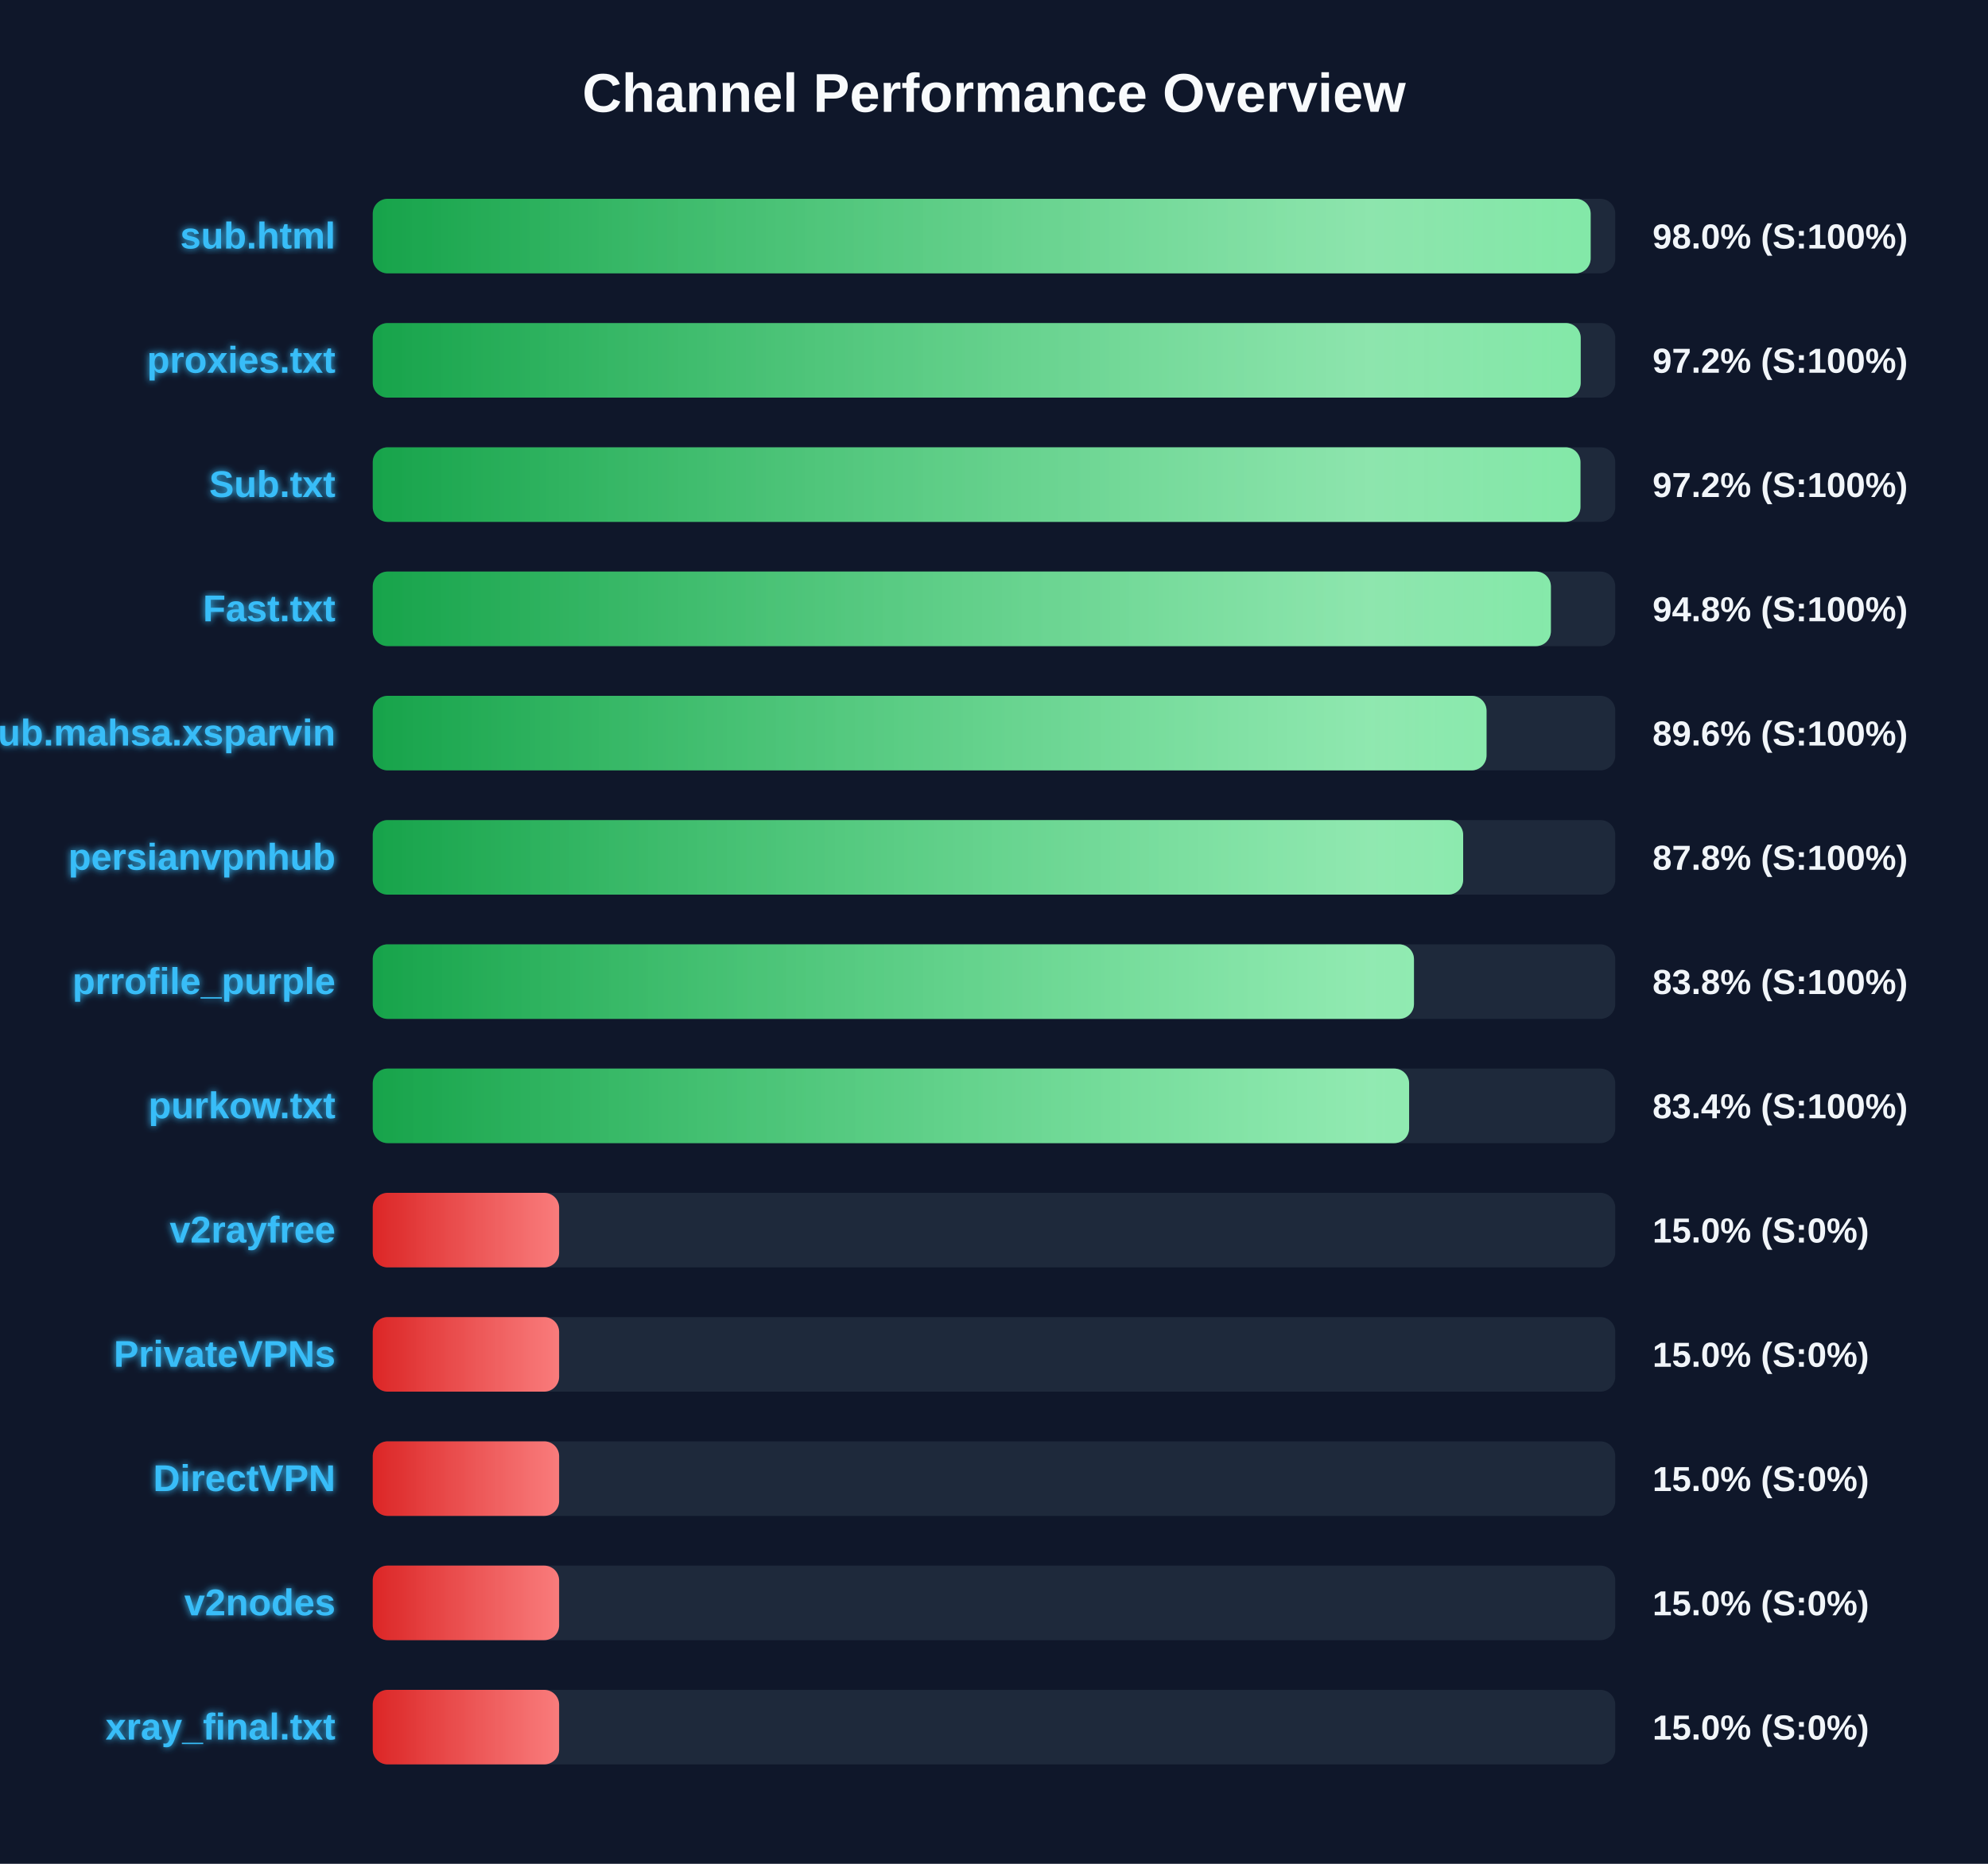
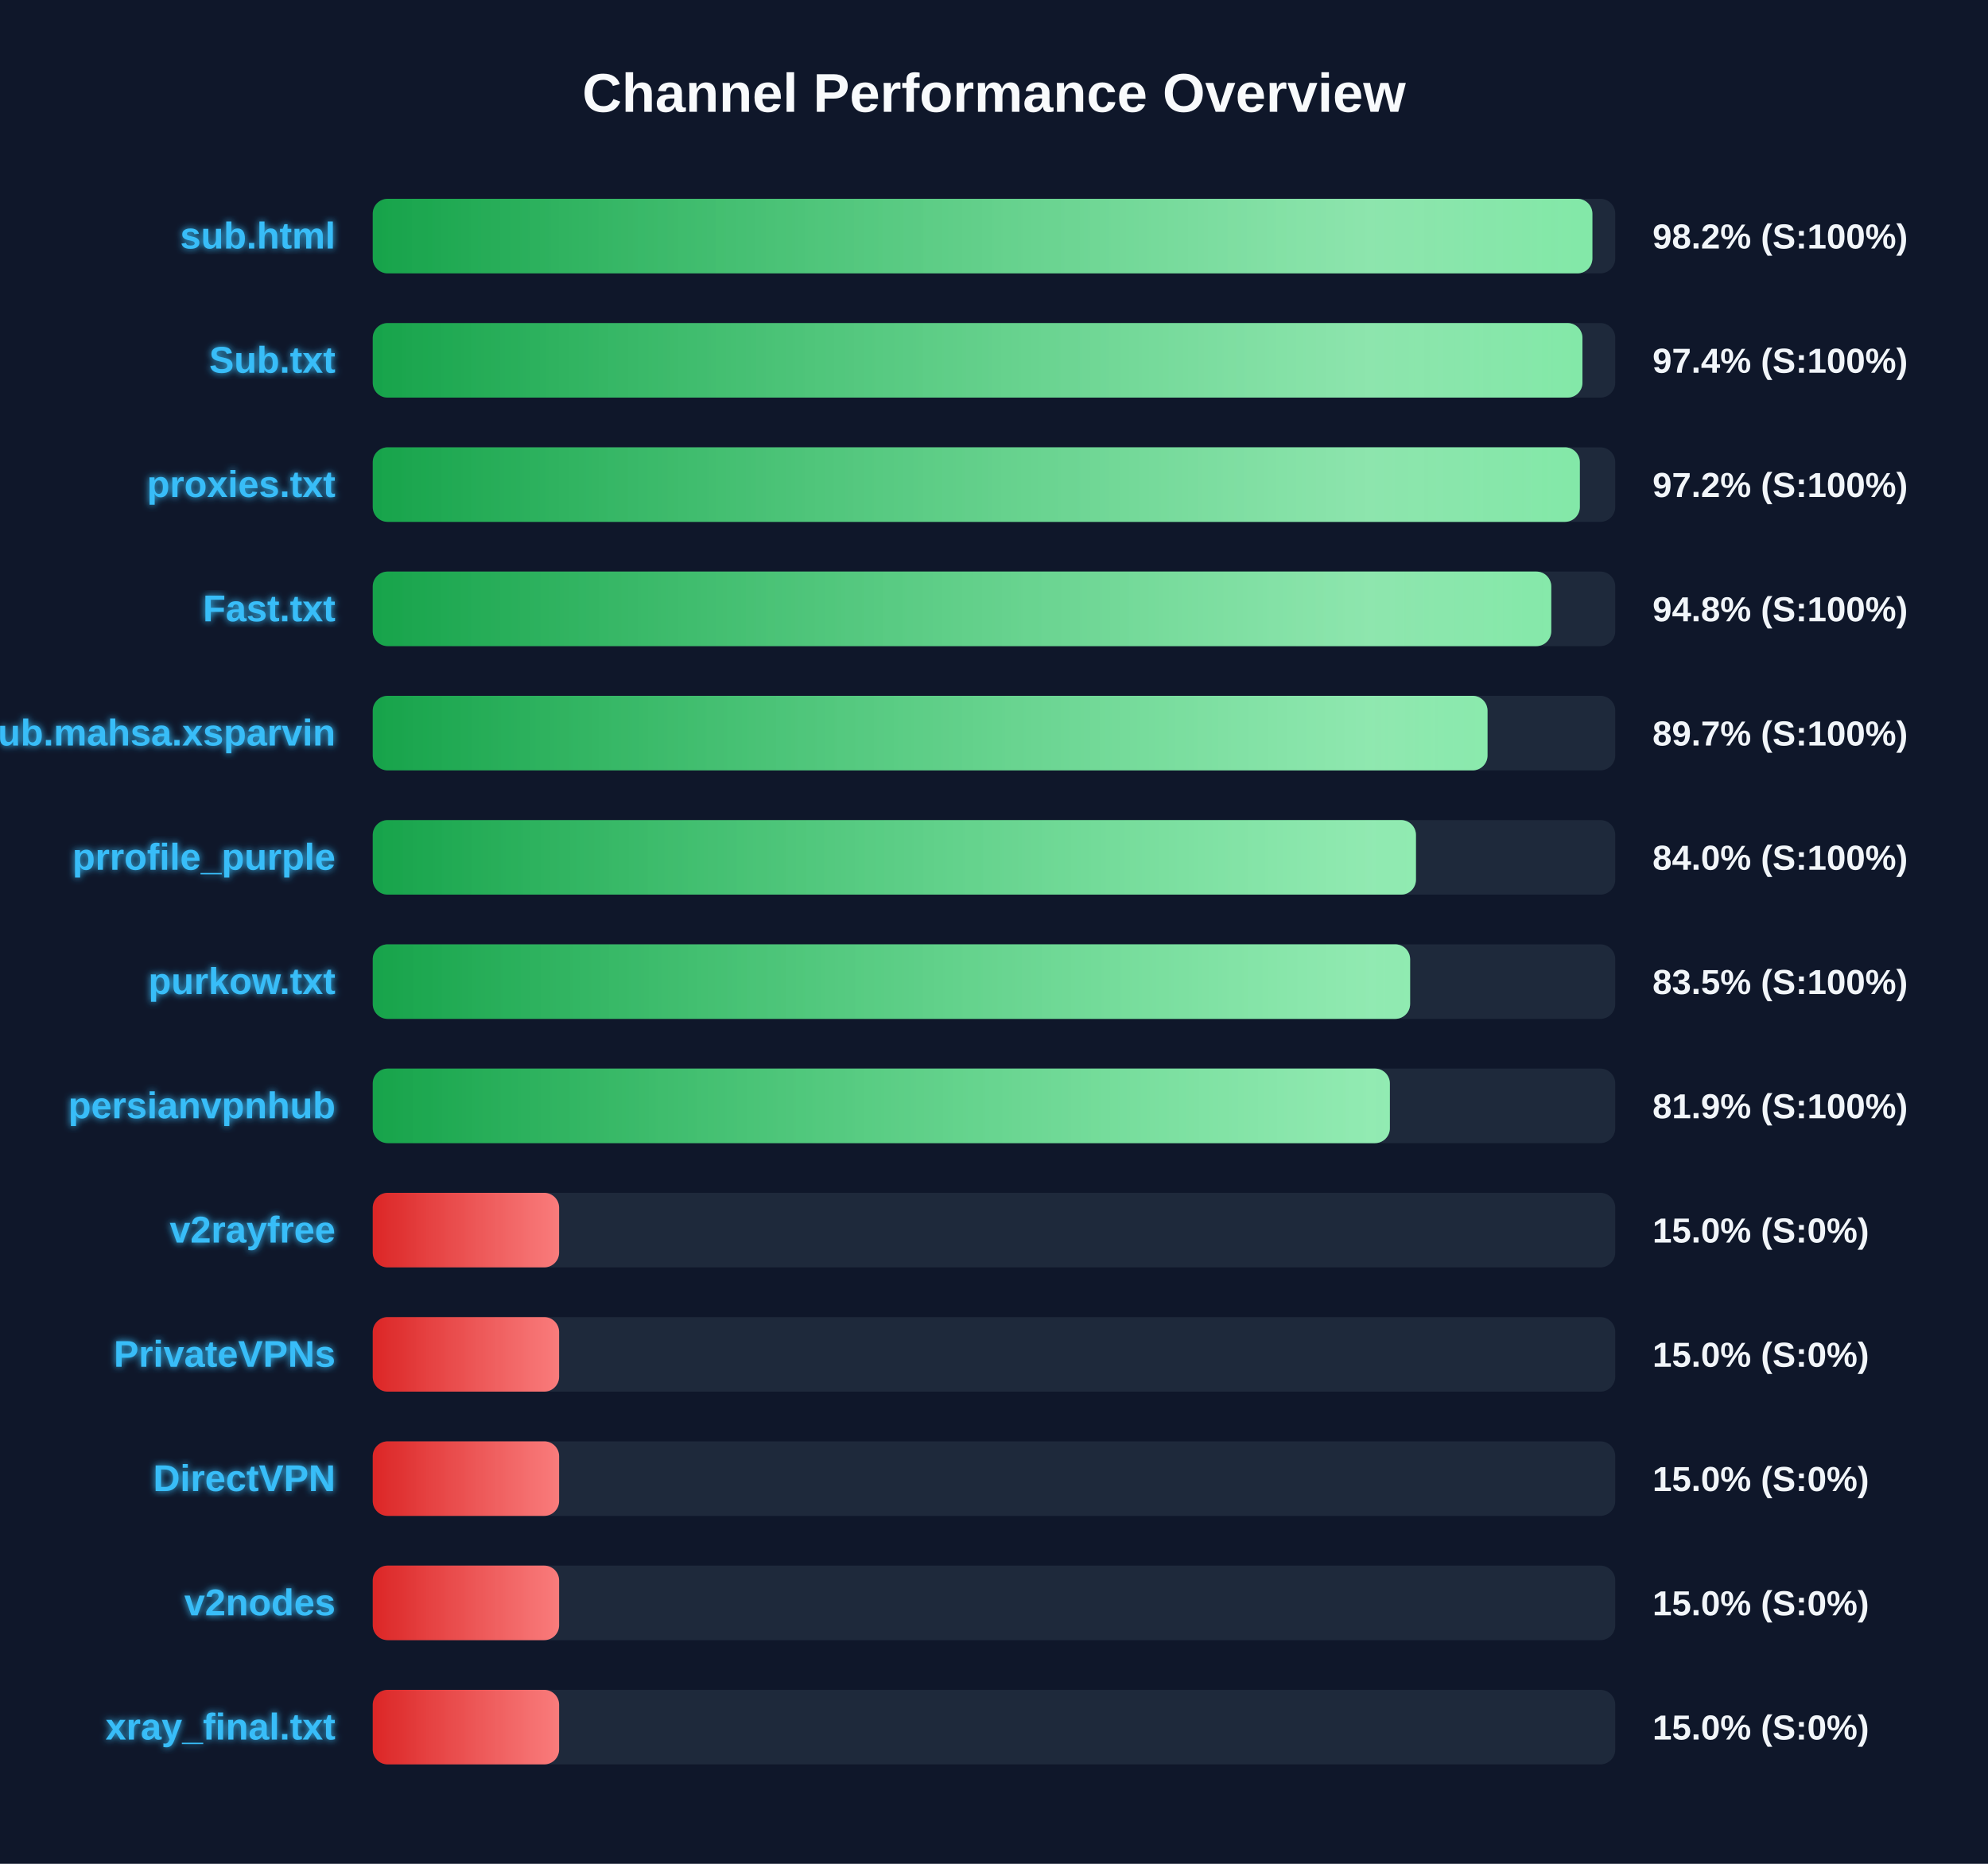
<svg xmlns="http://www.w3.org/2000/svg" width="800" height="750" version="1.1">
  <defs>
    <linearGradient id="grad-green" x1="0%" y1="0%" x2="100%" y2="0%">
      <stop offset="0%" stop-color="#16a34a" />
      <stop offset="100%" stop-color="#4ade80" />
    </linearGradient>
    <linearGradient id="grad-yellow" x1="0%" y1="0%" x2="100%" y2="0%">
      <stop offset="0%" stop-color="#ca8a04" />
      <stop offset="100%" stop-color="#fde047" />
    </linearGradient>
    <linearGradient id="grad-red" x1="0%" y1="0%" x2="100%" y2="0%">
      <stop offset="0%" stop-color="#dc2626" />
      <stop offset="100%" stop-color="#f87171" />
    </linearGradient>
    <linearGradient id="shimmer" x1="0%" y1="0%" x2="100%" y2="0%">
      <stop offset="0%" stop-color="rgba(255,255,255,0)" />
      <stop offset="50%" stop-color="rgba(255,255,255,0.4)" />
      <stop offset="100%" stop-color="rgba(255,255,255,0)" />
    </linearGradient>
    <filter id="glow" x="-20%" y="-20%" width="140%" height="140%">
      <feGaussianBlur stdDeviation="1.5" result="blur" />
      <feComposite in="SourceGraphic" in2="blur" operator="over" />
    </filter>
  </defs>
  <style>
        .bg-rect { fill: #0f172a; }
        .title { font: bold 22px 'Segoe UI', Arial, sans-serif; fill: #f8fafc; }
        .row { font: bold 15px 'Segoe UI', Arial, sans-serif; fill: #38bdf8; filter: url(#glow); }
        .score { font: bold 14px 'Segoe UI', Arial, sans-serif; fill: #f1f5f9; }
        @keyframes shimmer-anim {
            0% { transform: translateX(-100%); }
            100% { transform: translateX(200%); }
        }
        .shimmer-rect {
            animation: shimmer-anim 2.5s infinite linear;
        }
    </style>
  <rect width="100%" height="100%" class="bg-rect" />
  <text x="400" y="45" text-anchor="middle" class="title">Channel Performance Overview</text>
  <rect x="150" y="80" width="500" height="30" fill="#1e293b" rx="6" />
  <clipPath id="clip-0">
-     <rect x="150" y="80" width="490.1" height="30" rx="6" />
+     <rect x="150" y="80" width="490.8" height="30" rx="6" />
  </clipPath>
-   <rect x="150" y="80" width="490.1" height="30" fill="url(#grad-green)" rx="6" />
+   <rect x="150" y="80" width="490.8" height="30" fill="url(#grad-green)" rx="6" />
  <g clip-path="url(#clip-0)">
    <rect x="150" y="80" width="100%" height="30" fill="url(#shimmer)" class="shimmer-rect" />
  </g>
  <text x="135" y="100" text-anchor="end" class="row">sub.html</text>
-   <text x="665" y="100" text-anchor="start" class="score">98.0% (S:100%)</text>
+   <text x="665" y="100" text-anchor="start" class="score">98.2% (S:100%)</text>
  <rect x="150" y="130" width="500" height="30" fill="#1e293b" rx="6" />
  <clipPath id="clip-1">
-     <rect x="150" y="130" width="486.1" height="30" rx="6" />
+     <rect x="150" y="130" width="486.8" height="30" rx="6" />
  </clipPath>
-   <rect x="150" y="130" width="486.1" height="30" fill="url(#grad-green)" rx="6" />
+   <rect x="150" y="130" width="486.8" height="30" fill="url(#grad-green)" rx="6" />
  <g clip-path="url(#clip-1)">
    <rect x="150" y="130" width="100%" height="30" fill="url(#shimmer)" class="shimmer-rect" />
  </g>
-   <text x="135" y="150" text-anchor="end" class="row">proxies.txt</text>
-   <text x="665" y="150" text-anchor="start" class="score">97.2% (S:100%)</text>
+   <text x="135" y="150" text-anchor="end" class="row">Sub.txt</text>
+   <text x="665" y="150" text-anchor="start" class="score">97.4% (S:100%)</text>
  <rect x="150" y="180" width="500" height="30" fill="#1e293b" rx="6" />
  <clipPath id="clip-2">
-     <rect x="150" y="180" width="486.0" height="30" rx="6" />
+     <rect x="150" y="180" width="485.75" height="30" rx="6" />
  </clipPath>
-   <rect x="150" y="180" width="486.0" height="30" fill="url(#grad-green)" rx="6" />
+   <rect x="150" y="180" width="485.75" height="30" fill="url(#grad-green)" rx="6" />
  <g clip-path="url(#clip-2)">
    <rect x="150" y="180" width="100%" height="30" fill="url(#shimmer)" class="shimmer-rect" />
  </g>
-   <text x="135" y="200" text-anchor="end" class="row">Sub.txt</text>
+   <text x="135" y="200" text-anchor="end" class="row">proxies.txt</text>
  <text x="665" y="200" text-anchor="start" class="score">97.2% (S:100%)</text>
  <rect x="150" y="230" width="500" height="30" fill="#1e293b" rx="6" />
  <clipPath id="clip-3">
-     <rect x="150" y="230" width="474.1" height="30" rx="6" />
+     <rect x="150" y="230" width="474.25" height="30" rx="6" />
  </clipPath>
-   <rect x="150" y="230" width="474.1" height="30" fill="url(#grad-green)" rx="6" />
+   <rect x="150" y="230" width="474.25" height="30" fill="url(#grad-green)" rx="6" />
  <g clip-path="url(#clip-3)">
    <rect x="150" y="230" width="100%" height="30" fill="url(#shimmer)" class="shimmer-rect" />
  </g>
  <text x="135" y="250" text-anchor="end" class="row">Fast.txt</text>
  <text x="665" y="250" text-anchor="start" class="score">94.8% (S:100%)</text>
  <rect x="150" y="280" width="500" height="30" fill="#1e293b" rx="6" />
  <clipPath id="clip-4">
-     <rect x="150" y="280" width="448.2" height="30" rx="6" />
+     <rect x="150" y="280" width="448.6" height="30" rx="6" />
  </clipPath>
-   <rect x="150" y="280" width="448.2" height="30" fill="url(#grad-green)" rx="6" />
+   <rect x="150" y="280" width="448.6" height="30" fill="url(#grad-green)" rx="6" />
  <g clip-path="url(#clip-4)">
    <rect x="150" y="280" width="100%" height="30" fill="url(#shimmer)" class="shimmer-rect" />
  </g>
  <text x="135" y="300" text-anchor="end" class="row">Sub.mahsa.xsparvin</text>
-   <text x="665" y="300" text-anchor="start" class="score">89.6% (S:100%)</text>
+   <text x="665" y="300" text-anchor="start" class="score">89.7% (S:100%)</text>
  <rect x="150" y="330" width="500" height="30" fill="#1e293b" rx="6" />
  <clipPath id="clip-5">
-     <rect x="150" y="330" width="438.8" height="30" rx="6" />
+     <rect x="150" y="330" width="419.8" height="30" rx="6" />
  </clipPath>
-   <rect x="150" y="330" width="438.8" height="30" fill="url(#grad-green)" rx="6" />
+   <rect x="150" y="330" width="419.8" height="30" fill="url(#grad-green)" rx="6" />
  <g clip-path="url(#clip-5)">
    <rect x="150" y="330" width="100%" height="30" fill="url(#shimmer)" class="shimmer-rect" />
  </g>
-   <text x="135" y="350" text-anchor="end" class="row">persianvpnhub</text>
-   <text x="665" y="350" text-anchor="start" class="score">87.8% (S:100%)</text>
+   <text x="135" y="350" text-anchor="end" class="row">prrofile_purple</text>
+   <text x="665" y="350" text-anchor="start" class="score">84.0% (S:100%)</text>
  <rect x="150" y="380" width="500" height="30" fill="#1e293b" rx="6" />
  <clipPath id="clip-6">
-     <rect x="150" y="380" width="419.0" height="30" rx="6" />
+     <rect x="150" y="380" width="417.45" height="30" rx="6" />
  </clipPath>
-   <rect x="150" y="380" width="419.0" height="30" fill="url(#grad-green)" rx="6" />
+   <rect x="150" y="380" width="417.45" height="30" fill="url(#grad-green)" rx="6" />
  <g clip-path="url(#clip-6)">
    <rect x="150" y="380" width="100%" height="30" fill="url(#shimmer)" class="shimmer-rect" />
  </g>
-   <text x="135" y="400" text-anchor="end" class="row">prrofile_purple</text>
-   <text x="665" y="400" text-anchor="start" class="score">83.8% (S:100%)</text>
+   <text x="135" y="400" text-anchor="end" class="row">purkow.txt</text>
+   <text x="665" y="400" text-anchor="start" class="score">83.5% (S:100%)</text>
  <rect x="150" y="430" width="500" height="30" fill="#1e293b" rx="6" />
  <clipPath id="clip-7">
-     <rect x="150" y="430" width="417.05" height="30" rx="6" />
+     <rect x="150" y="430" width="409.3" height="30" rx="6" />
  </clipPath>
-   <rect x="150" y="430" width="417.05" height="30" fill="url(#grad-green)" rx="6" />
+   <rect x="150" y="430" width="409.3" height="30" fill="url(#grad-green)" rx="6" />
  <g clip-path="url(#clip-7)">
    <rect x="150" y="430" width="100%" height="30" fill="url(#shimmer)" class="shimmer-rect" />
  </g>
-   <text x="135" y="450" text-anchor="end" class="row">purkow.txt</text>
-   <text x="665" y="450" text-anchor="start" class="score">83.4% (S:100%)</text>
+   <text x="135" y="450" text-anchor="end" class="row">persianvpnhub</text>
+   <text x="665" y="450" text-anchor="start" class="score">81.9% (S:100%)</text>
  <rect x="150" y="480" width="500" height="30" fill="#1e293b" rx="6" />
  <clipPath id="clip-8">
    <rect x="150" y="480" width="75.0" height="30" rx="6" />
  </clipPath>
  <rect x="150" y="480" width="75.0" height="30" fill="url(#grad-red)" rx="6" />
  <g clip-path="url(#clip-8)">
    <rect x="150" y="480" width="100%" height="30" fill="url(#shimmer)" class="shimmer-rect" />
  </g>
  <text x="135" y="500" text-anchor="end" class="row">v2rayfree</text>
  <text x="665" y="500" text-anchor="start" class="score">15.0% (S:0%)</text>
  <rect x="150" y="530" width="500" height="30" fill="#1e293b" rx="6" />
  <clipPath id="clip-9">
    <rect x="150" y="530" width="75.0" height="30" rx="6" />
  </clipPath>
  <rect x="150" y="530" width="75.0" height="30" fill="url(#grad-red)" rx="6" />
  <g clip-path="url(#clip-9)">
    <rect x="150" y="530" width="100%" height="30" fill="url(#shimmer)" class="shimmer-rect" />
  </g>
  <text x="135" y="550" text-anchor="end" class="row">PrivateVPNs</text>
  <text x="665" y="550" text-anchor="start" class="score">15.0% (S:0%)</text>
  <rect x="150" y="580" width="500" height="30" fill="#1e293b" rx="6" />
  <clipPath id="clip-10">
    <rect x="150" y="580" width="75.0" height="30" rx="6" />
  </clipPath>
  <rect x="150" y="580" width="75.0" height="30" fill="url(#grad-red)" rx="6" />
  <g clip-path="url(#clip-10)">
    <rect x="150" y="580" width="100%" height="30" fill="url(#shimmer)" class="shimmer-rect" />
  </g>
  <text x="135" y="600" text-anchor="end" class="row">DirectVPN</text>
  <text x="665" y="600" text-anchor="start" class="score">15.0% (S:0%)</text>
  <rect x="150" y="630" width="500" height="30" fill="#1e293b" rx="6" />
  <clipPath id="clip-11">
    <rect x="150" y="630" width="75.0" height="30" rx="6" />
  </clipPath>
  <rect x="150" y="630" width="75.0" height="30" fill="url(#grad-red)" rx="6" />
  <g clip-path="url(#clip-11)">
    <rect x="150" y="630" width="100%" height="30" fill="url(#shimmer)" class="shimmer-rect" />
  </g>
  <text x="135" y="650" text-anchor="end" class="row">v2nodes</text>
  <text x="665" y="650" text-anchor="start" class="score">15.0% (S:0%)</text>
  <rect x="150" y="680" width="500" height="30" fill="#1e293b" rx="6" />
  <clipPath id="clip-12">
    <rect x="150" y="680" width="75.0" height="30" rx="6" />
  </clipPath>
  <rect x="150" y="680" width="75.0" height="30" fill="url(#grad-red)" rx="6" />
  <g clip-path="url(#clip-12)">
    <rect x="150" y="680" width="100%" height="30" fill="url(#shimmer)" class="shimmer-rect" />
  </g>
  <text x="135" y="700" text-anchor="end" class="row">xray_final.txt</text>
  <text x="665" y="700" text-anchor="start" class="score">15.0% (S:0%)</text>
</svg>
